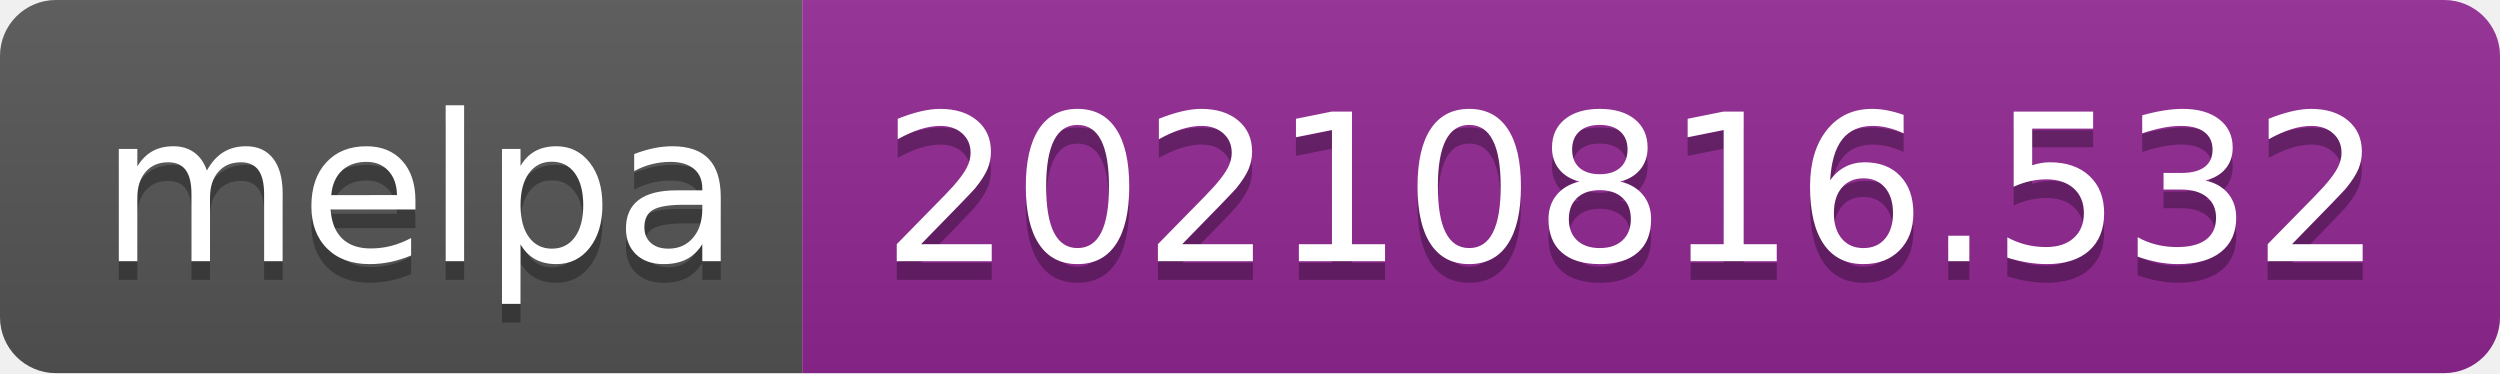
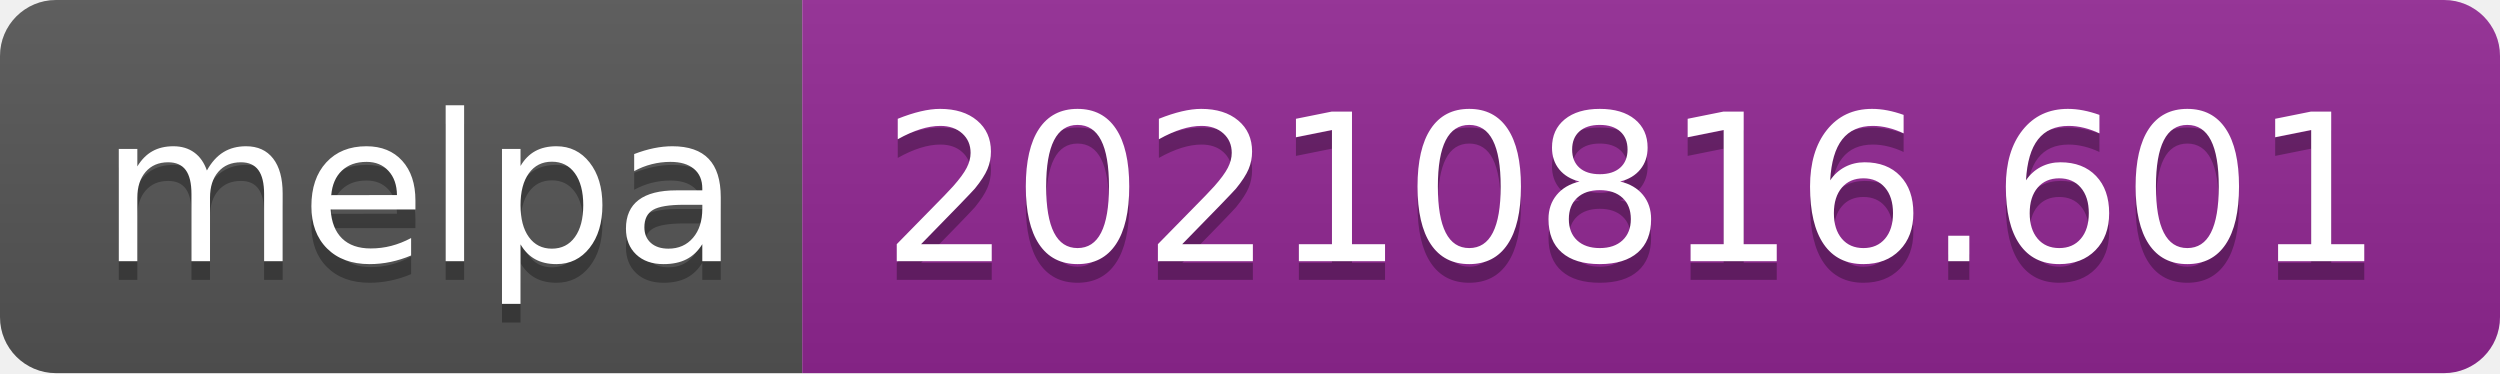
- <svg xmlns="http://www.w3.org/2000/svg" width="134" height="20" role="img" aria-label="melpa: 20210816.532">
+ <svg xmlns="http://www.w3.org/2000/svg" width="134" height="20" role="img" aria-label="melpa: 20210816.601">
  <linearGradient id="s" x2="0" y2="100%">
    <stop offset="0" stop-color="#bbb" stop-opacity=".1" />
    <stop offset="1" stop-opacity=".1" />
  </linearGradient>
  <clipPath id="r">
    <rect width="134" height="20" rx="3" fill="#fff" />
  </clipPath>
  <g clip-path="url(#r)">
    <rect width="43" height="20" fill="#555" />
    <rect x="43" width="91" height="20" fill="#922793" />
    <rect width="134" height="20" fill="url(#s)" />
  </g>
  <g fill="#fff" text-anchor="middle" font-family="Verdana,Geneva,DejaVu Sans,sans-serif" text-rendering="geometricPrecision" font-size="110">
    <text aria-hidden="true" x="225" y="150" fill="#010101" fill-opacity=".3" transform="scale(.1)" textLength="330">melpa</text>
    <text x="225" y="140" transform="scale(.1)" fill="#fff" textLength="330">melpa</text>
-     <text aria-hidden="true" x="875" y="150" fill="#010101" fill-opacity=".3" transform="scale(.1)" textLength="810">20210816.532</text>
-     <text x="875" y="140" transform="scale(.1)" fill="#fff" textLength="810">20210816.532</text>
+     <text aria-hidden="true" x="875" y="150" fill="#010101" fill-opacity=".3" transform="scale(.1)" textLength="810">20210816.601</text>
+     <text x="875" y="140" transform="scale(.1)" fill="#fff" textLength="810">20210816.601</text>
  </g>
</svg>
